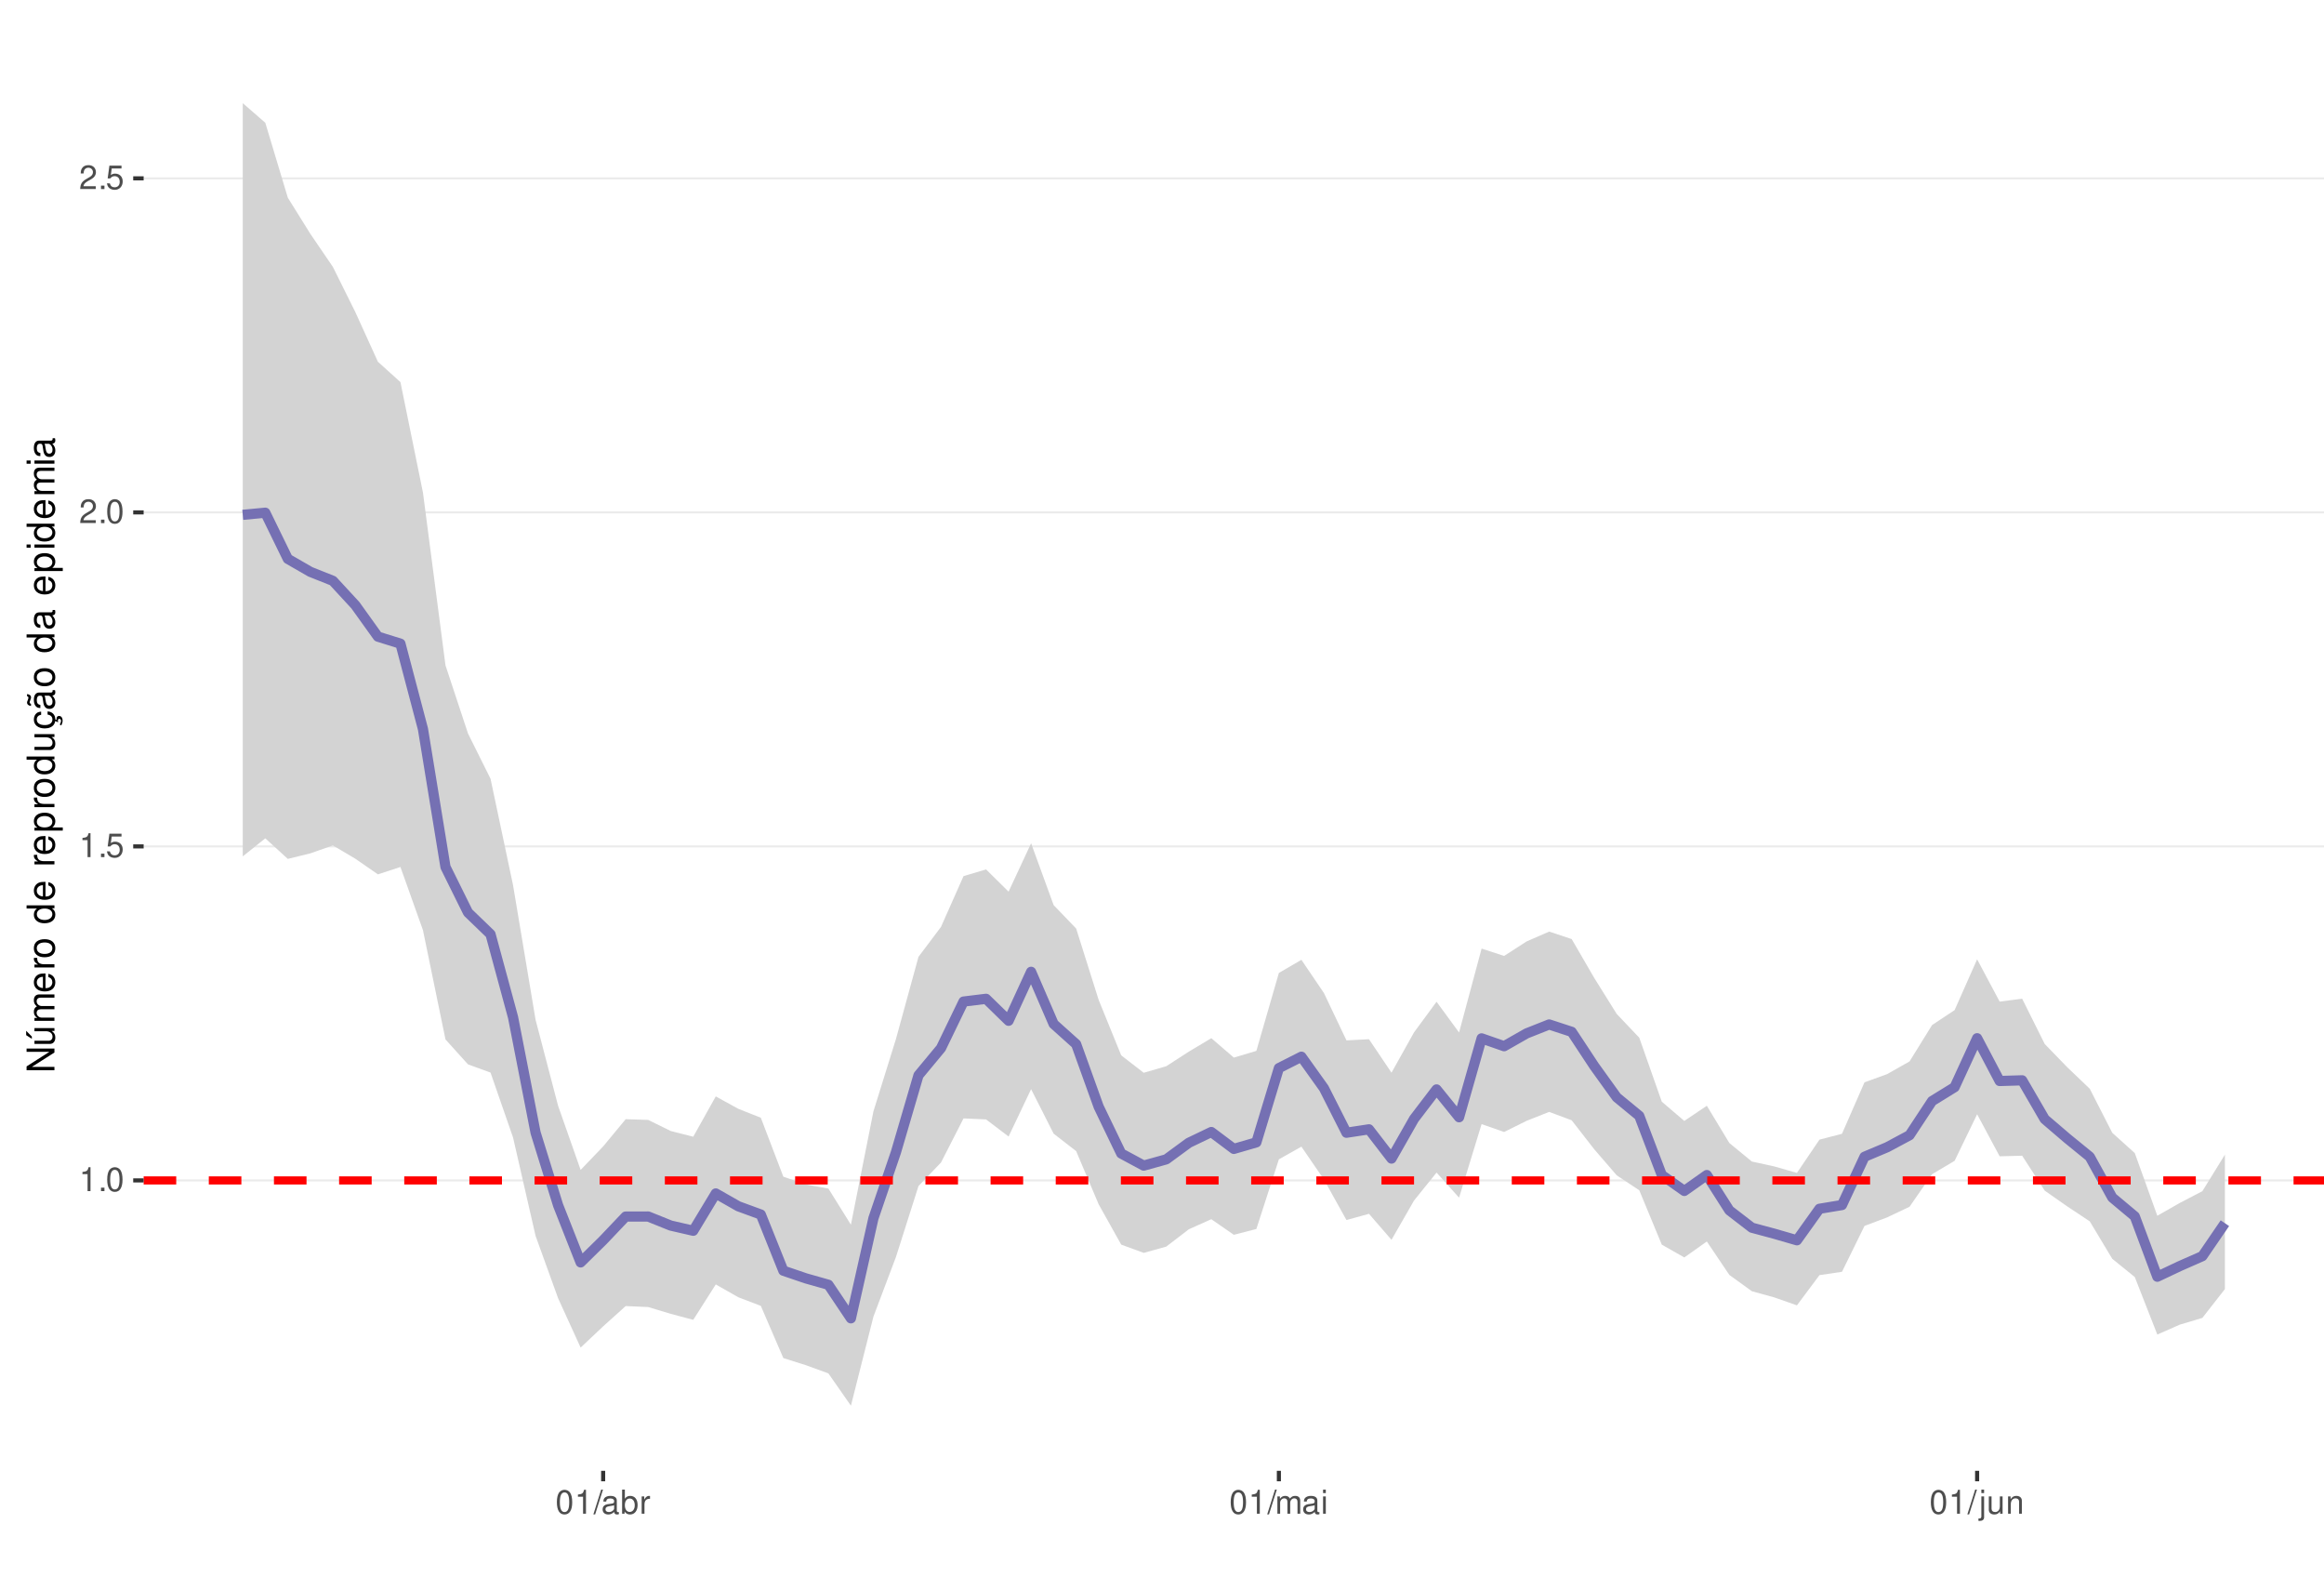
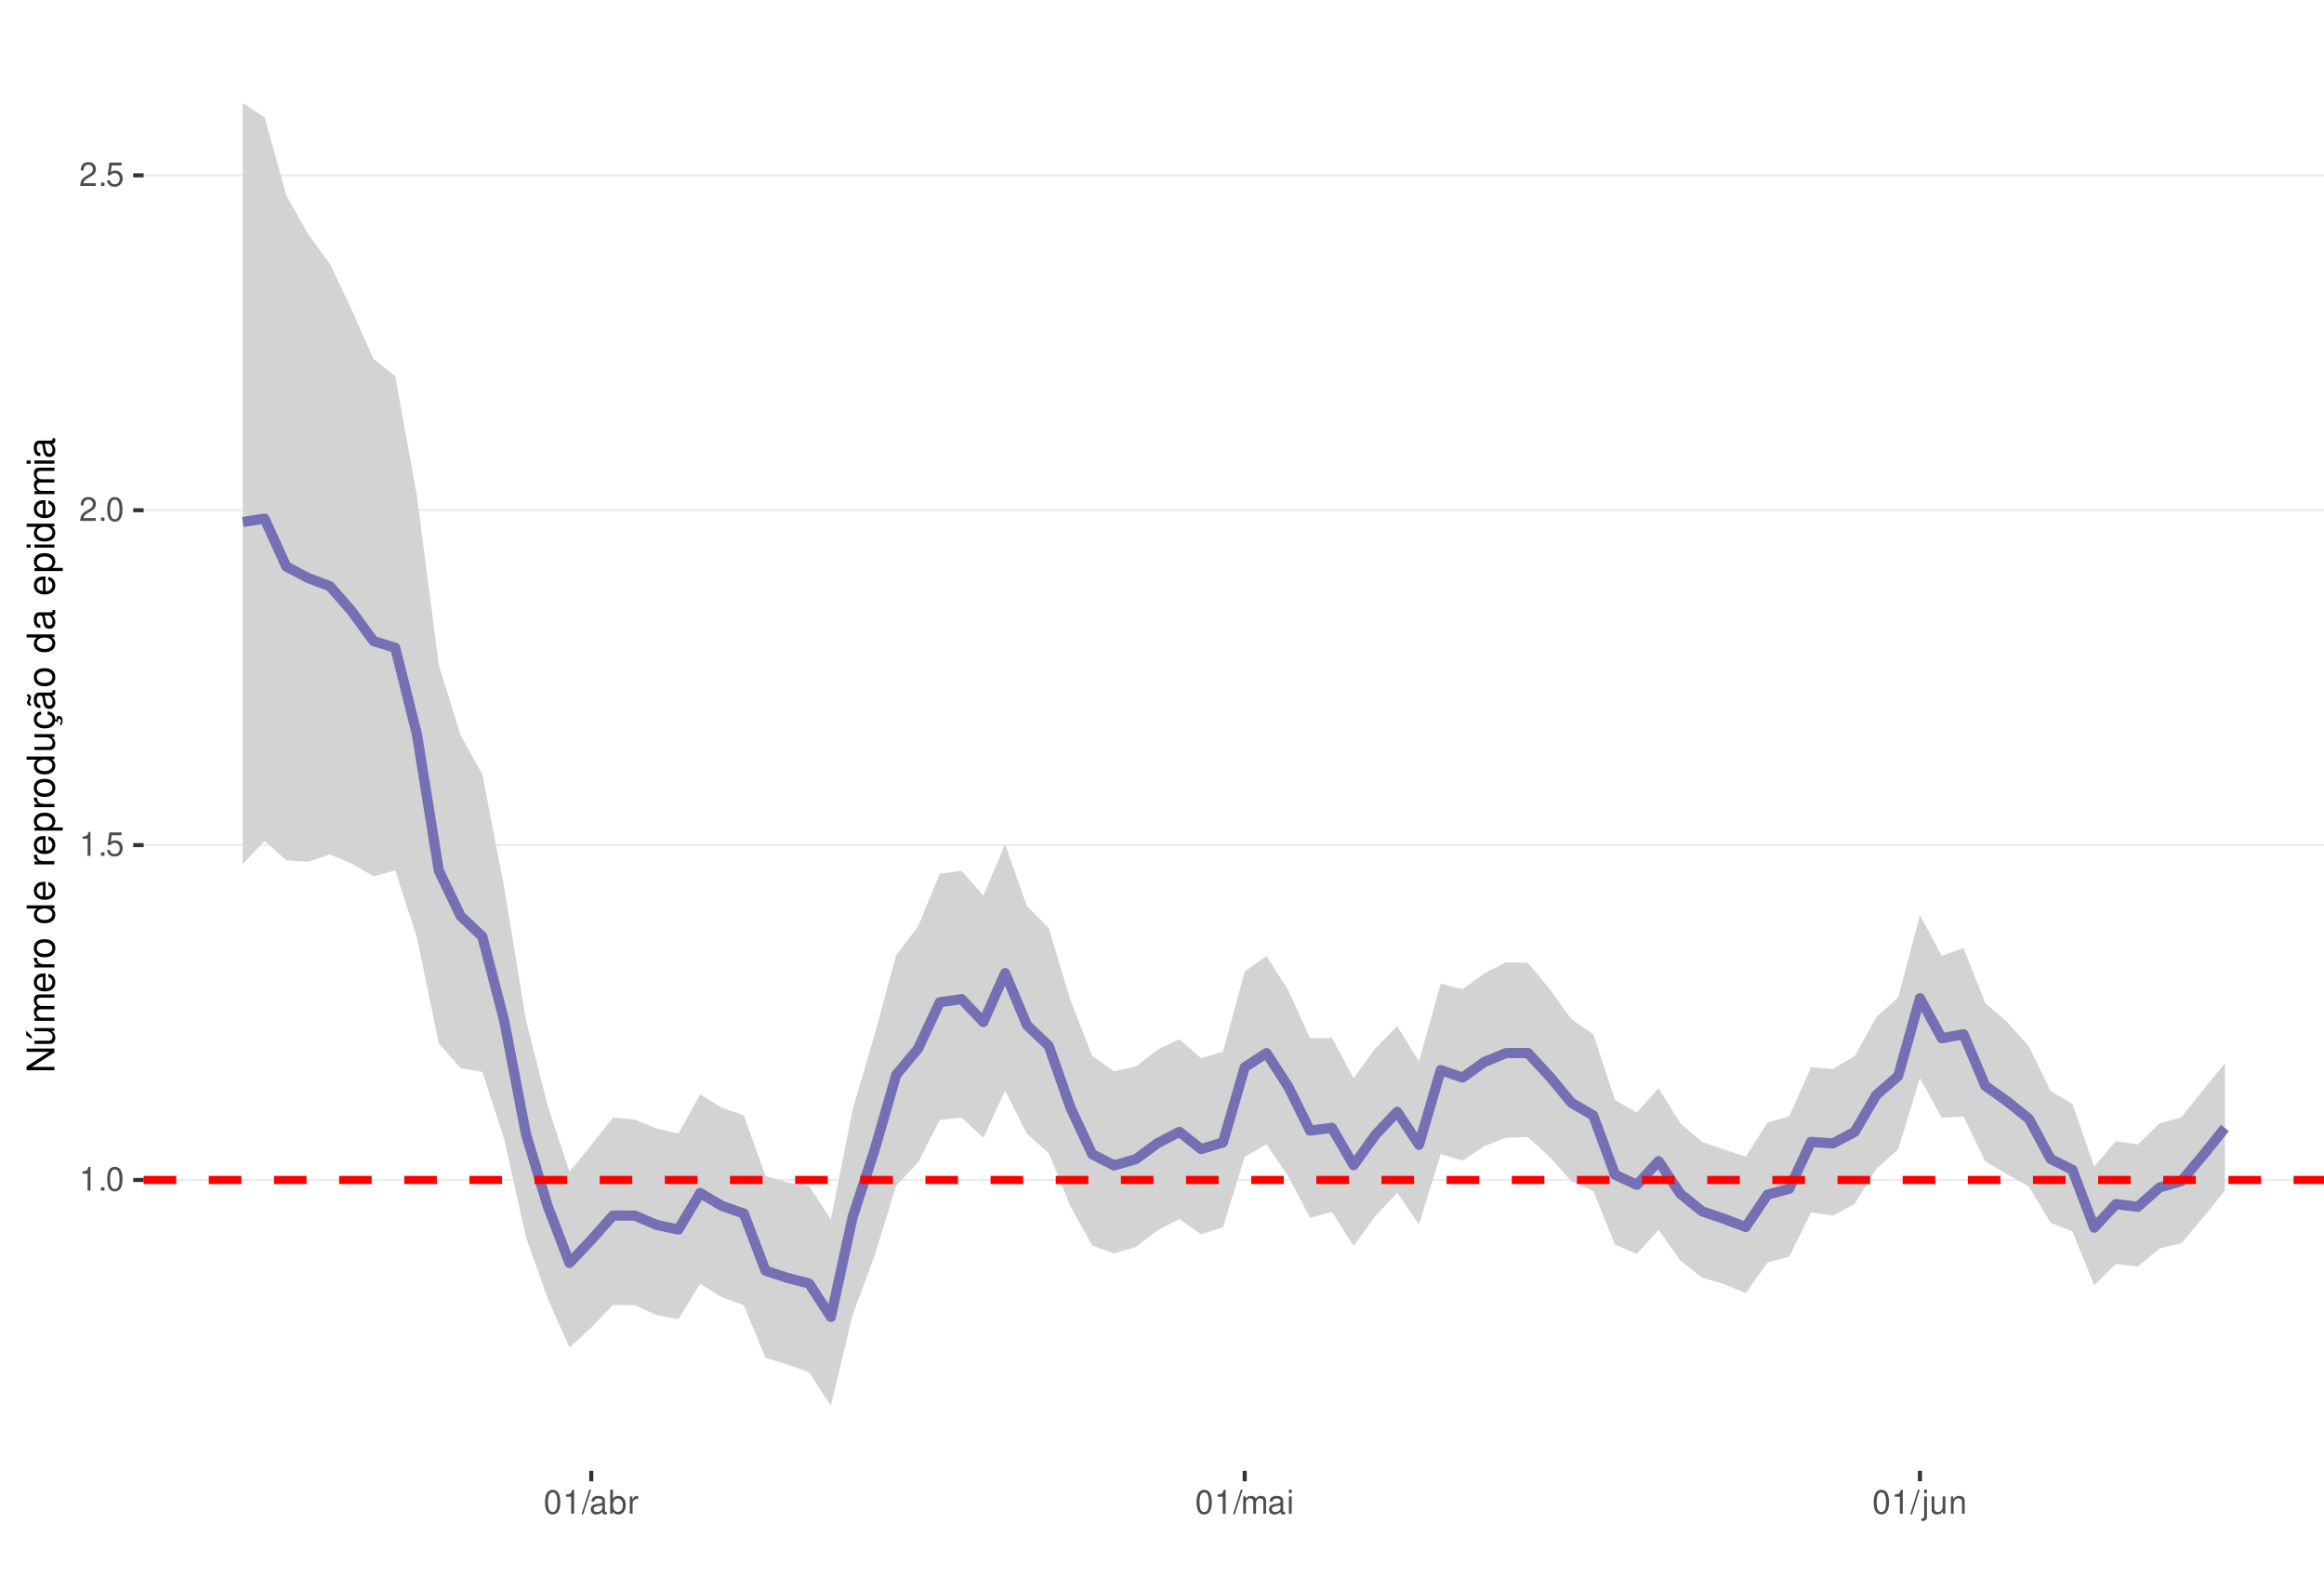
<svg xmlns="http://www.w3.org/2000/svg" xmlns:xlink="http://www.w3.org/1999/xlink" width="609pt" height="413pt" viewBox="0 0 609 413" version="1.1">
  <defs>
    <g>
      <symbol overflow="visible" id="glyph0-0">
        <path style="stroke:none;" d="" />
      </symbol>
      <symbol overflow="visible" id="glyph0-1">
        <path style="stroke:none;" d="M 2.234 -4.453 L 2.234 0 L 3 0 L 3 -6.266 L 2.5 -6.266 C 2.234 -5.297 2.062 -5.172 0.891 -5.016 L 0.891 -4.453 Z M 2.234 -4.453 " />
      </symbol>
      <symbol overflow="visible" id="glyph0-2">
        <path style="stroke:none;" d="M 1.656 -0.906 L 0.75 -0.906 L 0.75 0 L 1.656 0 Z M 1.656 -0.906 " />
      </symbol>
      <symbol overflow="visible" id="glyph0-3">
        <path style="stroke:none;" d="M 2.375 -6.266 C 1.812 -6.266 1.297 -6 0.969 -5.578 C 0.578 -5.016 0.375 -4.188 0.375 -3.031 C 0.375 -0.922 1.062 0.203 2.375 0.203 C 3.672 0.203 4.391 -0.922 4.391 -2.984 C 4.391 -4.188 4.203 -5 3.797 -5.578 C 3.469 -6 2.953 -6.266 2.375 -6.266 Z M 2.375 -5.578 C 3.203 -5.578 3.609 -4.75 3.609 -3.047 C 3.609 -1.266 3.219 -0.438 2.359 -0.438 C 1.562 -0.438 1.156 -1.297 1.156 -3.016 C 1.156 -4.75 1.562 -5.578 2.375 -5.578 Z M 2.375 -5.578 " />
      </symbol>
      <symbol overflow="visible" id="glyph0-4">
        <path style="stroke:none;" d="M 4.125 -6.141 L 0.953 -6.141 L 0.5 -2.797 L 1.188 -2.797 C 1.547 -3.219 1.844 -3.375 2.328 -3.375 C 3.156 -3.375 3.656 -2.797 3.656 -1.891 C 3.656 -1.016 3.156 -0.469 2.312 -0.469 C 1.656 -0.469 1.25 -0.812 1.062 -1.5 L 0.297 -1.5 C 0.406 -1 0.5 -0.766 0.672 -0.531 C 1.016 -0.062 1.641 0.203 2.344 0.203 C 3.578 0.203 4.438 -0.703 4.438 -2 C 4.438 -3.219 3.641 -4.047 2.453 -4.047 C 2.031 -4.047 1.672 -3.938 1.328 -3.672 L 1.562 -5.391 L 4.125 -5.391 Z M 4.125 -6.141 " />
      </symbol>
      <symbol overflow="visible" id="glyph0-5">
        <path style="stroke:none;" d="M 4.375 -0.75 L 1.156 -0.75 C 1.234 -1.266 1.5 -1.594 2.266 -2.062 L 3.125 -2.547 C 3.984 -3.016 4.422 -3.656 4.422 -4.438 C 4.422 -4.953 4.219 -5.438 3.859 -5.781 C 3.484 -6.109 3.031 -6.266 2.453 -6.266 C 1.672 -6.266 1.094 -5.984 0.766 -5.438 C 0.547 -5.109 0.453 -4.719 0.438 -4.094 L 1.188 -4.094 C 1.219 -4.516 1.266 -4.766 1.375 -4.984 C 1.578 -5.359 1.969 -5.594 2.438 -5.594 C 3.125 -5.594 3.641 -5.094 3.641 -4.422 C 3.641 -3.906 3.359 -3.484 2.812 -3.172 L 2.016 -2.703 C 0.734 -1.969 0.359 -1.375 0.297 -0.016 L 4.375 -0.016 Z M 4.375 -0.75 " />
      </symbol>
      <symbol overflow="visible" id="glyph0-6">
        <path style="stroke:none;" d="M 1.984 -6.312 L -0.062 0.172 L 0.406 0.172 L 2.453 -6.312 Z M 1.984 -6.312 " />
      </symbol>
      <symbol overflow="visible" id="glyph0-7">
        <path style="stroke:none;" d="M 4.625 -0.422 C 4.547 -0.406 4.516 -0.406 4.469 -0.406 C 4.219 -0.406 4.078 -0.531 4.078 -0.766 L 4.078 -3.422 C 4.078 -4.234 3.5 -4.672 2.375 -4.672 C 1.719 -4.672 1.188 -4.469 0.875 -4.141 C 0.672 -3.906 0.578 -3.641 0.562 -3.188 L 1.297 -3.188 C 1.344 -3.75 1.672 -4 2.359 -4 C 3.016 -4 3.375 -3.75 3.375 -3.328 L 3.375 -3.141 C 3.359 -2.828 3.203 -2.703 2.609 -2.625 C 1.594 -2.5 1.438 -2.469 1.156 -2.359 C 0.625 -2.125 0.359 -1.734 0.359 -1.141 C 0.359 -0.312 0.938 0.203 1.859 0.203 C 2.422 0.203 2.875 0 3.391 -0.469 C 3.438 0 3.672 0.203 4.141 0.203 C 4.297 0.203 4.391 0.188 4.625 0.125 Z M 3.375 -1.422 C 3.375 -1.188 3.297 -1.031 3.078 -0.844 C 2.781 -0.578 2.438 -0.438 2.016 -0.438 C 1.453 -0.438 1.109 -0.703 1.109 -1.156 C 1.109 -1.641 1.422 -1.875 2.203 -1.984 C 2.984 -2.094 3.125 -2.125 3.375 -2.234 Z M 3.375 -1.422 " />
      </symbol>
      <symbol overflow="visible" id="glyph0-8">
        <path style="stroke:none;" d="M 0.469 -6.312 L 0.469 0 L 1.109 0 L 1.109 -0.578 C 1.469 -0.047 1.922 0.203 2.547 0.203 C 3.75 0.203 4.531 -0.781 4.531 -2.281 C 4.531 -3.75 3.797 -4.672 2.594 -4.672 C 1.969 -4.672 1.531 -4.438 1.188 -3.922 L 1.188 -6.312 Z M 2.453 -3.984 C 3.25 -3.984 3.781 -3.297 3.781 -2.203 C 3.781 -1.172 3.234 -0.469 2.453 -0.469 C 1.672 -0.469 1.188 -1.172 1.188 -2.234 C 1.188 -3.297 1.672 -3.984 2.453 -3.984 Z M 2.453 -3.984 " />
      </symbol>
      <symbol overflow="visible" id="glyph0-9">
        <path style="stroke:none;" d="M 0.594 -4.531 L 0.594 0 L 1.328 0 L 1.328 -2.359 C 1.328 -3.438 1.781 -3.938 2.781 -3.906 L 2.781 -4.641 C 2.656 -4.656 2.594 -4.672 2.5 -4.672 C 2.031 -4.672 1.672 -4.391 1.266 -3.719 L 1.266 -4.531 Z M 0.594 -4.531 " />
      </symbol>
      <symbol overflow="visible" id="glyph0-10">
        <path style="stroke:none;" d="M 0.609 -4.531 L 0.609 0 L 1.328 0 L 1.328 -2.844 C 1.328 -3.5 1.812 -4.031 2.391 -4.031 C 2.938 -4.031 3.234 -3.703 3.234 -3.125 L 3.234 0 L 3.969 0 L 3.969 -2.844 C 3.969 -3.5 4.438 -4.031 5.031 -4.031 C 5.562 -4.031 5.875 -3.703 5.875 -3.125 L 5.875 0 L 6.594 0 L 6.594 -3.406 C 6.594 -4.219 6.125 -4.672 5.281 -4.672 C 4.672 -4.672 4.312 -4.484 3.891 -3.969 C 3.625 -4.453 3.25 -4.672 2.672 -4.672 C 2.062 -4.672 1.656 -4.438 1.266 -3.891 L 1.266 -4.531 Z M 0.609 -4.531 " />
      </symbol>
      <symbol overflow="visible" id="glyph0-11">
        <path style="stroke:none;" d="M 1.297 -4.531 L 0.578 -4.531 L 0.578 0 L 1.297 0 Z M 1.297 -6.312 L 0.578 -6.312 L 0.578 -5.406 L 1.297 -5.406 Z M 1.297 -6.312 " />
      </symbol>
      <symbol overflow="visible" id="glyph0-12">
        <path style="stroke:none;" d="M 0.609 -4.531 L 0.609 0.656 C 0.609 1.109 0.469 1.25 0.016 1.25 C -0.031 1.25 -0.062 1.25 -0.156 1.25 L -0.156 1.859 C -0.062 1.875 -0.031 1.891 0.094 1.891 C 0.906 1.891 1.328 1.562 1.328 0.938 L 1.328 -4.531 Z M 1.328 -6.312 L 0.609 -6.312 L 0.609 -5.406 L 1.328 -5.406 Z M 1.328 -6.312 " />
      </symbol>
      <symbol overflow="visible" id="glyph0-13">
        <path style="stroke:none;" d="M 4.172 0 L 4.172 -4.531 L 3.453 -4.531 L 3.453 -1.969 C 3.453 -1.031 2.969 -0.438 2.219 -0.438 C 1.641 -0.438 1.281 -0.781 1.281 -1.328 L 1.281 -4.531 L 0.562 -4.531 L 0.562 -1.031 C 0.562 -0.281 1.125 0.203 2.016 0.203 C 2.672 0.203 3.094 -0.031 3.516 -0.625 L 3.516 0 Z M 4.172 0 " />
      </symbol>
      <symbol overflow="visible" id="glyph0-14">
        <path style="stroke:none;" d="M 0.609 -4.531 L 0.609 0 L 1.328 0 L 1.328 -2.5 C 1.328 -3.422 1.812 -4.031 2.562 -4.031 C 3.141 -4.031 3.5 -3.688 3.5 -3.141 L 3.5 0 L 4.219 0 L 4.219 -3.422 C 4.219 -4.188 3.656 -4.672 2.781 -4.672 C 2.109 -4.672 1.672 -4.406 1.266 -3.781 L 1.266 -4.531 Z M 0.609 -4.531 " />
      </symbol>
      <symbol overflow="visible" id="glyph1-0">
        <path style="stroke:none;" d="" />
      </symbol>
      <symbol overflow="visible" id="glyph1-1">
        <path style="stroke:none;" d="M -7.297 -6.453 L -7.297 -5.578 L -1.328 -5.578 L -7.297 -1.766 L -7.297 -0.766 L 0 -0.766 L 0 -1.641 L -5.906 -1.641 L 0 -5.406 L 0 -6.453 Z M -7.297 -6.453 " />
      </symbol>
      <symbol overflow="visible" id="glyph1-2">
        <path style="stroke:none;" d="M 0 -4.812 L -5.234 -4.812 L -5.234 -3.984 L -2.266 -3.984 C -1.203 -3.984 -0.5 -3.438 -0.5 -2.562 C -0.5 -1.906 -0.906 -1.484 -1.531 -1.484 L -5.234 -1.484 L -5.234 -0.656 L -1.203 -0.656 C -0.328 -0.656 0.234 -1.297 0.234 -2.312 C 0.234 -3.094 -0.047 -3.578 -0.734 -4.062 L 0 -4.062 Z M -7.406 -2.953 L -5.922 -2 L -5.922 -2.594 L -7.406 -4.094 Z M -7.406 -2.953 " />
      </symbol>
      <symbol overflow="visible" id="glyph1-3">
        <path style="stroke:none;" d="M -5.234 -0.703 L 0 -0.703 L 0 -1.547 L -3.297 -1.547 C -4.047 -1.547 -4.656 -2.094 -4.656 -2.766 C -4.656 -3.391 -4.281 -3.734 -3.609 -3.734 L 0 -3.734 L 0 -4.578 L -3.297 -4.578 C -4.047 -4.578 -4.656 -5.125 -4.656 -5.812 C -4.656 -6.422 -4.266 -6.781 -3.609 -6.781 L 0 -6.781 L 0 -7.625 L -3.938 -7.625 C -4.875 -7.625 -5.391 -7.078 -5.391 -6.094 C -5.391 -5.406 -5.188 -4.984 -4.594 -4.484 C -5.156 -4.188 -5.391 -3.766 -5.391 -3.078 C -5.391 -2.375 -5.125 -1.906 -4.5 -1.469 L -5.234 -1.469 Z M -5.234 -0.703 " />
      </symbol>
      <symbol overflow="visible" id="glyph1-4">
        <path style="stroke:none;" d="M -2.344 -5.125 C -3.141 -5.125 -3.625 -5.062 -4.016 -4.922 C -4.875 -4.578 -5.391 -3.781 -5.391 -2.797 C -5.391 -1.344 -4.281 -0.406 -2.547 -0.406 C -0.812 -0.406 0.234 -1.297 0.234 -2.781 C 0.234 -3.984 -0.453 -4.812 -1.594 -5.016 L -1.594 -4.188 C -0.906 -3.953 -0.547 -3.484 -0.547 -2.812 C -0.547 -2.281 -0.781 -1.828 -1.219 -1.547 C -1.516 -1.344 -1.812 -1.281 -2.344 -1.266 Z M -3.016 -1.297 C -3.984 -1.359 -4.625 -1.953 -4.625 -2.797 C -4.625 -3.641 -3.953 -4.234 -3.016 -4.234 Z M -3.016 -1.297 " />
      </symbol>
      <symbol overflow="visible" id="glyph1-5">
        <path style="stroke:none;" d="M -5.234 -0.688 L 0 -0.688 L 0 -1.531 L -2.719 -1.531 C -3.984 -1.547 -4.547 -2.062 -4.516 -3.203 L -5.359 -3.203 C -5.375 -3.062 -5.391 -2.984 -5.391 -2.891 C -5.391 -2.344 -5.062 -1.938 -4.297 -1.453 L -5.234 -1.453 Z M -5.234 -0.688 " />
      </symbol>
      <symbol overflow="visible" id="glyph1-6">
        <path style="stroke:none;" d="M -5.391 -2.719 C -5.391 -1.234 -4.344 -0.359 -2.578 -0.359 C -0.812 -0.359 0.234 -1.234 0.234 -2.734 C 0.234 -4.203 -0.812 -5.094 -2.547 -5.094 C -4.359 -5.094 -5.391 -4.234 -5.391 -2.719 Z M -4.625 -2.734 C -4.625 -3.672 -3.844 -4.234 -2.547 -4.234 C -1.312 -4.234 -0.547 -3.656 -0.547 -2.734 C -0.547 -1.797 -1.312 -1.234 -2.578 -1.234 C -3.844 -1.234 -4.625 -1.797 -4.625 -2.734 Z M -4.625 -2.734 " />
      </symbol>
      <symbol overflow="visible" id="glyph1-7">
        <path style="stroke:none;" d="" />
      </symbol>
      <symbol overflow="visible" id="glyph1-8">
        <path style="stroke:none;" d="M -7.297 -4.953 L -7.297 -4.125 L -4.578 -4.125 C -5.109 -3.766 -5.391 -3.203 -5.391 -2.516 C -5.391 -1.156 -4.297 -0.266 -2.625 -0.266 C -0.859 -0.266 0.234 -1.125 0.234 -2.547 C 0.234 -3.266 -0.047 -3.766 -0.688 -4.203 L 0 -4.203 L 0 -4.953 Z M -4.609 -2.656 C -4.609 -3.547 -3.812 -4.125 -2.562 -4.125 C -1.344 -4.125 -0.547 -3.547 -0.547 -2.656 C -0.547 -1.734 -1.359 -1.125 -2.578 -1.125 C -3.797 -1.125 -4.609 -1.734 -4.609 -2.656 Z M -4.609 -2.656 " />
      </symbol>
      <symbol overflow="visible" id="glyph1-9">
        <path style="stroke:none;" d="M 2.188 -0.547 L 2.188 -1.375 L -0.547 -1.375 C -0.016 -1.812 0.234 -2.312 0.234 -2.984 C 0.234 -4.344 -0.859 -5.234 -2.531 -5.234 C -4.297 -5.234 -5.391 -4.375 -5.391 -2.984 C -5.391 -2.266 -5.062 -1.703 -4.453 -1.312 L -5.234 -1.312 L -5.234 -0.547 Z M -4.609 -2.844 C -4.609 -3.766 -3.797 -4.359 -2.547 -4.359 C -1.359 -4.359 -0.547 -3.75 -0.547 -2.844 C -0.547 -1.953 -1.344 -1.375 -2.578 -1.375 C -3.812 -1.375 -4.609 -1.953 -4.609 -2.844 Z M -4.609 -2.844 " />
      </symbol>
      <symbol overflow="visible" id="glyph1-10">
        <path style="stroke:none;" d="M 0 -4.812 L -5.234 -4.812 L -5.234 -3.984 L -2.266 -3.984 C -1.203 -3.984 -0.5 -3.438 -0.5 -2.562 C -0.5 -1.906 -0.906 -1.484 -1.531 -1.484 L -5.234 -1.484 L -5.234 -0.656 L -1.203 -0.656 C -0.328 -0.656 0.234 -1.297 0.234 -2.312 C 0.234 -3.094 -0.047 -3.578 -0.734 -4.062 L 0 -4.062 Z M 0 -4.812 " />
      </symbol>
      <symbol overflow="visible" id="glyph1-11">
        <path style="stroke:none;" d="M 0.234 -2.641 C 0.234 -3.875 -0.547 -4.703 -1.797 -4.766 L -1.797 -3.938 C -0.953 -3.797 -0.531 -3.359 -0.531 -2.656 C -0.531 -1.734 -1.281 -1.188 -2.516 -1.188 C -3.844 -1.188 -4.625 -1.719 -4.625 -2.625 C -4.625 -3.328 -4.203 -3.766 -3.484 -3.875 L -3.484 -4.703 C -3.984 -4.672 -4.312 -4.562 -4.609 -4.359 C -5.094 -4 -5.391 -3.375 -5.391 -2.641 C -5.391 -1.219 -4.266 -0.312 -2.531 -0.312 C -1.469 -0.312 -0.625 -0.672 -0.156 -1.312 C 0.047 -1.594 0.125 -1.812 0.203 -2.25 L 0.922 -1.938 L 0.984 -2.062 C 0.938 -2.188 0.906 -2.25 0.906 -2.375 C 0.906 -2.656 1.047 -2.828 1.281 -2.828 C 1.547 -2.828 1.734 -2.594 1.734 -2.297 C 1.734 -2.031 1.672 -1.844 1.438 -1.406 L 1.406 -1.312 L 1.812 -1.094 C 2.078 -1.75 2.141 -1.953 2.141 -2.344 C 2.141 -3.109 1.781 -3.578 1.203 -3.578 C 0.781 -3.578 0.547 -3.297 0.547 -2.797 C 0.547 -2.703 0.547 -2.641 0.562 -2.516 Z M 0.234 -2.641 " />
      </symbol>
      <symbol overflow="visible" id="glyph1-12">
        <path style="stroke:none;" d="M -0.484 -5.344 C -0.469 -5.266 -0.469 -5.219 -0.469 -5.172 C -0.469 -4.875 -0.625 -4.719 -0.875 -4.719 L -3.953 -4.719 C -4.891 -4.719 -5.391 -4.047 -5.391 -2.75 C -5.391 -1.984 -5.172 -1.375 -4.781 -1.016 C -4.516 -0.766 -4.203 -0.672 -3.688 -0.656 L -3.688 -1.484 C -4.328 -1.562 -4.625 -1.938 -4.625 -2.719 C -4.625 -3.484 -4.344 -3.891 -3.844 -3.891 L -3.625 -3.891 C -3.266 -3.875 -3.125 -3.703 -3.047 -3.016 C -2.891 -1.844 -2.844 -1.656 -2.719 -1.344 C -2.453 -0.734 -2 -0.422 -1.312 -0.422 C -0.375 -0.422 0.234 -1.078 0.234 -2.141 C 0.234 -2.797 0 -3.328 -0.547 -3.922 C 0 -3.984 0.234 -4.234 0.234 -4.781 C 0.234 -4.953 0.203 -5.062 0.141 -5.344 Z M -1.656 -3.891 C -1.375 -3.891 -1.203 -3.812 -0.969 -3.562 C -0.656 -3.219 -0.5 -2.812 -0.5 -2.312 C -0.5 -1.672 -0.812 -1.297 -1.344 -1.297 C -1.891 -1.297 -2.172 -1.656 -2.297 -2.547 C -2.422 -3.438 -2.453 -3.609 -2.594 -3.891 Z M -7.172 -3.75 C -6.922 -3.672 -6.812 -3.547 -6.812 -3.375 C -6.812 -3.25 -6.875 -2.984 -6.984 -2.734 C -7.156 -2.312 -7.172 -2.25 -7.172 -2.047 C -7.172 -1.594 -6.797 -1.297 -6.141 -1.188 L -6.141 -1.766 C -6.375 -1.812 -6.5 -1.938 -6.5 -2.094 C -6.5 -2.203 -6.469 -2.344 -6.375 -2.578 C -6.156 -3.156 -6.125 -3.234 -6.125 -3.438 C -6.125 -3.922 -6.484 -4.219 -7.172 -4.312 Z M -7.172 -3.75 " />
      </symbol>
      <symbol overflow="visible" id="glyph1-13">
        <path style="stroke:none;" d="M -0.484 -5.344 C -0.469 -5.266 -0.469 -5.219 -0.469 -5.172 C -0.469 -4.875 -0.625 -4.719 -0.875 -4.719 L -3.953 -4.719 C -4.891 -4.719 -5.391 -4.047 -5.391 -2.75 C -5.391 -1.984 -5.172 -1.375 -4.781 -1.016 C -4.516 -0.766 -4.203 -0.672 -3.688 -0.656 L -3.688 -1.484 C -4.328 -1.562 -4.625 -1.938 -4.625 -2.719 C -4.625 -3.484 -4.344 -3.891 -3.844 -3.891 L -3.625 -3.891 C -3.266 -3.875 -3.125 -3.703 -3.047 -3.016 C -2.891 -1.844 -2.844 -1.656 -2.719 -1.344 C -2.453 -0.734 -2 -0.422 -1.312 -0.422 C -0.375 -0.422 0.234 -1.078 0.234 -2.141 C 0.234 -2.797 0 -3.328 -0.547 -3.922 C 0 -3.984 0.234 -4.234 0.234 -4.781 C 0.234 -4.953 0.203 -5.062 0.141 -5.344 Z M -1.656 -3.891 C -1.375 -3.891 -1.203 -3.812 -0.969 -3.562 C -0.656 -3.219 -0.5 -2.812 -0.5 -2.312 C -0.5 -1.672 -0.812 -1.297 -1.344 -1.297 C -1.891 -1.297 -2.172 -1.656 -2.297 -2.547 C -2.422 -3.438 -2.453 -3.609 -2.594 -3.891 Z M -1.656 -3.891 " />
      </symbol>
      <symbol overflow="visible" id="glyph1-14">
        <path style="stroke:none;" d="M -5.234 -1.5 L -5.234 -0.672 L 0 -0.672 L 0 -1.5 Z M -7.297 -1.5 L -7.297 -0.656 L -6.234 -0.656 L -6.234 -1.5 Z M -7.297 -1.5 " />
      </symbol>
    </g>
    <clipPath id="clip1">
      <path d="M 37.645 9.961 L 609 9.961 L 609 385.328 L 37.645 385.328 Z M 37.645 9.961 " />
    </clipPath>
    <clipPath id="clip2">
      <path d="M 37.645 308 L 609 308 L 609 310 L 37.645 310 Z M 37.645 308 " />
    </clipPath>
    <clipPath id="clip3">
-       <path d="M 37.645 221 L 609 221 L 609 223 L 37.645 223 Z M 37.645 221 " />
+       <path d="M 37.645 221 L 609 221 L 609 222 L 37.645 222 Z M 37.645 221 " />
    </clipPath>
    <clipPath id="clip4">
-       <path d="M 37.645 133 L 609 133 L 609 135 L 37.645 135 Z M 37.645 133 " />
+       <path d="M 37.645 133 L 609 133 L 609 134 L 37.645 134 Z M 37.645 133 " />
    </clipPath>
    <clipPath id="clip5">
-       <path d="M 37.645 46 L 609 46 L 609 47 L 37.645 47 Z M 37.645 46 " />
+       <path d="M 37.645 45 L 609 45 L 609 47 L 37.645 47 Z M 37.645 45 " />
    </clipPath>
    <clipPath id="clip6">
      <path d="M 37.645 308 L 609 308 L 609 311 L 37.645 311 Z M 37.645 308 " />
    </clipPath>
  </defs>
  <g id="surface162">
    <rect x="0" y="0" width="609" height="413" style="fill:rgb(100%,100%,100%);fill-opacity:1;stroke:none;" />
    <rect x="0" y="0" width="609" height="413" style="fill:rgb(100%,100%,100%);fill-opacity:1;stroke:none;" />
    <path style="fill:none;stroke-width:1.067;stroke-linecap:round;stroke-linejoin:round;stroke:rgb(100%,100%,100%);stroke-opacity:1;stroke-miterlimit:10;" d="M 0 413 L 609 413 L 609 0 L 0 0 Z M 0 413 " />
    <g clip-path="url(#clip1)" clip-rule="nonzero">
      <path style=" stroke:none;fill-rule:nonzero;fill:rgb(100%,100%,100%);fill-opacity:1;" d="M 37.645 385.328 L 609 385.328 L 609 9.961 L 37.645 9.961 Z M 37.645 385.328 " />
    </g>
    <g clip-path="url(#clip2)" clip-rule="nonzero">
-       <path style="fill:none;stroke-width:0.533;stroke-linecap:butt;stroke-linejoin:round;stroke:rgb(92.157%,92.157%,92.157%);stroke-opacity:1;stroke-miterlimit:10;" d="M 37.645 309.246 L 609 309.246 " />
+       <path style="fill:none;stroke-width:0.533;stroke-linecap:butt;stroke-linejoin:round;stroke:rgb(92.157%,92.157%,92.157%);stroke-opacity:1;stroke-miterlimit:10;" d="M 37.645 309.129 L 609 309.129 " />
    </g>
    <g clip-path="url(#clip3)" clip-rule="nonzero">
-       <path style="fill:none;stroke-width:0.533;stroke-linecap:butt;stroke-linejoin:round;stroke:rgb(92.157%,92.157%,92.157%);stroke-opacity:1;stroke-miterlimit:10;" d="M 37.645 221.742 L 609 221.742 " />
+       <path style="fill:none;stroke-width:0.533;stroke-linecap:butt;stroke-linejoin:round;stroke:rgb(92.157%,92.157%,92.157%);stroke-opacity:1;stroke-miterlimit:10;" d="M 37.645 221.398 L 609 221.398 " />
    </g>
    <g clip-path="url(#clip4)" clip-rule="nonzero">
-       <path style="fill:none;stroke-width:0.533;stroke-linecap:butt;stroke-linejoin:round;stroke:rgb(92.157%,92.157%,92.157%);stroke-opacity:1;stroke-miterlimit:10;" d="M 37.645 134.234 L 609 134.234 " />
+       <path style="fill:none;stroke-width:0.533;stroke-linecap:butt;stroke-linejoin:round;stroke:rgb(92.157%,92.157%,92.157%);stroke-opacity:1;stroke-miterlimit:10;" d="M 37.645 133.668 L 609 133.668 " />
    </g>
    <g clip-path="url(#clip5)" clip-rule="nonzero">
-       <path style="fill:none;stroke-width:0.533;stroke-linecap:butt;stroke-linejoin:round;stroke:rgb(92.157%,92.157%,92.157%);stroke-opacity:1;stroke-miterlimit:10;" d="M 37.645 46.727 L 609 46.727 " />
-     </g>
-     <path style=" stroke:none;fill-rule:nonzero;fill:rgb(82.745%,82.745%,82.745%);fill-opacity:1;" d="M 63.617 27.023 L 69.52 32.164 L 75.422 51.793 L 81.324 61.258 L 87.227 69.914 L 93.129 81.793 L 99.031 94.773 L 104.934 100.102 L 110.836 129.051 L 116.738 174.305 L 122.641 192.172 L 128.543 204.02 L 134.445 231.91 L 140.348 267.172 L 146.25 289.707 L 152.152 306.496 L 158.055 300.344 L 163.957 293.211 L 169.859 293.395 L 175.762 296.301 L 181.664 297.797 L 187.566 287.238 L 193.469 290.488 L 199.371 292.828 L 205.273 308.27 L 211.176 310.312 L 217.078 311.379 L 222.98 320.848 L 228.883 291.152 L 234.785 272.191 L 240.688 250.676 L 246.59 242.824 L 252.492 229.527 L 258.395 227.773 L 264.297 233.598 L 270.199 220.926 L 276.102 237.121 L 282.004 243.262 L 287.906 261.969 L 293.809 276.48 L 299.711 281.047 L 305.617 279.332 L 311.52 275.516 L 317.422 271.988 L 323.324 277.07 L 329.227 275.316 L 335.129 254.891 L 341.031 251.457 L 346.934 260.16 L 352.836 272.559 L 358.738 272.258 L 364.641 281.027 L 370.543 270.465 L 376.445 262.441 L 382.348 270.496 L 388.25 248.512 L 394.152 250.438 L 400.055 246.633 L 405.957 244.062 L 411.859 246.023 L 417.762 256.195 L 423.664 265.645 L 429.566 271.855 L 435.469 288.625 L 441.371 293.664 L 447.273 289.688 L 453.176 299.453 L 459.078 304.301 L 464.98 305.59 L 470.883 307.285 L 476.785 298.566 L 482.688 297.031 L 488.59 283.547 L 494.492 281.41 L 500.395 278.074 L 506.297 268.543 L 512.199 264.633 L 518.102 251.328 L 524.004 262.402 L 529.906 261.648 L 535.809 273.5 L 541.711 279.586 L 547.613 285.23 L 553.516 296.773 L 559.418 302.09 L 565.32 318.504 L 571.223 315.145 L 577.125 312.07 L 583.031 302.504 L 583.031 337.715 L 577.125 345.266 L 571.223 347.031 L 565.32 349.625 L 559.418 334.562 L 553.516 329.785 L 547.613 319.961 L 541.711 316.051 L 535.809 311.922 L 529.906 302.781 L 524.004 302.93 L 518.102 291.914 L 512.199 304.117 L 506.297 307.621 L 500.395 316.145 L 494.492 318.949 L 488.59 321.168 L 482.688 333.188 L 476.785 334.066 L 470.883 341.98 L 464.98 339.906 L 459.078 338.277 L 453.176 334.012 L 447.273 325.246 L 441.371 329.426 L 435.469 326.074 L 429.566 311.824 L 423.664 307.918 L 417.762 301.082 L 411.859 293.496 L 405.957 291.297 L 400.055 293.629 L 394.152 296.559 L 388.25 294.496 L 382.348 313.766 L 376.445 307.195 L 370.543 314.523 L 364.641 324.809 L 358.738 317.996 L 352.836 319.629 L 346.934 309.004 L 341.031 300.402 L 335.129 303.723 L 329.227 321.973 L 323.324 323.496 L 317.422 319.41 L 311.52 322.055 L 305.617 326.59 L 299.711 328.23 L 293.809 326.062 L 287.906 315.508 L 282.004 301.57 L 276.102 296.996 L 270.199 285.34 L 264.297 297.746 L 258.395 293.266 L 252.492 293.004 L 246.59 304.555 L 240.688 310.719 L 234.785 329.301 L 228.883 344.926 L 222.98 368.266 L 217.078 359.801 L 211.176 357.652 L 205.273 355.793 L 199.371 342.109 L 193.469 339.855 L 187.566 336.496 L 181.664 345.773 L 175.762 344.203 L 169.859 342.422 L 163.957 342.164 L 158.055 347.477 L 152.152 353.043 L 146.25 340.113 L 140.348 323.789 L 134.445 298.008 L 128.543 280.996 L 122.641 278.848 L 116.738 272.312 L 110.836 243.691 L 104.934 227.133 L 99.031 229.066 L 93.129 224.98 L 87.227 221.484 L 81.324 223.566 L 75.422 225.016 L 69.52 219.629 L 63.617 224.355 Z M 63.617 27.023 " />
-     <path style="fill:none;stroke-width:2.667;stroke-linecap:butt;stroke-linejoin:round;stroke:rgb(45.882%,43.922%,70.196%);stroke-opacity:1;stroke-miterlimit:10;" d="M 63.617 134.879 L 69.52 134.32 L 75.422 146.41 L 81.324 149.812 L 87.227 152.164 L 93.129 158.559 L 99.031 166.789 L 104.934 168.629 L 110.836 191 L 116.738 227.137 L 122.641 239.066 L 128.543 244.754 L 134.445 266.52 L 140.348 296.746 L 146.25 315.766 L 152.152 330.73 L 158.055 324.922 L 163.957 318.711 L 169.859 318.703 L 175.762 321.078 L 181.664 322.438 L 187.566 312.66 L 193.469 316.02 L 199.371 318.184 L 205.273 332.898 L 211.176 334.91 L 217.078 336.582 L 222.98 345.379 L 228.883 319.156 L 234.785 301.844 L 240.688 281.707 L 246.59 274.594 L 252.492 262.391 L 258.395 261.668 L 264.297 267.426 L 270.199 254.594 L 276.102 268.254 L 282.004 273.551 L 287.906 289.949 L 293.809 302.191 L 299.711 305.371 L 305.617 303.727 L 311.52 299.398 L 317.422 296.566 L 323.324 300.992 L 329.227 299.277 L 335.129 279.828 L 341.031 276.836 L 346.934 285.094 L 352.836 296.758 L 358.738 295.859 L 364.641 303.523 L 370.543 293.137 L 376.445 285.406 L 382.348 292.703 L 388.25 272.031 L 394.152 274.09 L 400.055 270.73 L 405.957 268.391 L 411.859 270.324 L 417.762 279.277 L 423.664 287.48 L 429.566 292.336 L 435.469 307.836 L 441.371 312.004 L 447.273 307.84 L 453.176 317.09 L 459.078 321.637 L 464.98 323.223 L 470.883 324.934 L 476.785 316.676 L 482.688 315.699 L 488.59 303.051 L 494.492 300.566 L 500.395 297.41 L 506.297 288.461 L 512.199 284.82 L 518.102 271.996 L 524.004 283.203 L 529.906 283.023 L 535.809 293.188 L 541.711 298.238 L 547.613 303.043 L 553.516 313.727 L 559.418 318.668 L 565.32 334.477 L 571.223 331.688 L 577.125 329.09 L 583.031 320.453 " />
+       <path style="fill:none;stroke-width:0.533;stroke-linecap:butt;stroke-linejoin:round;stroke:rgb(92.157%,92.157%,92.157%);stroke-opacity:1;stroke-miterlimit:10;" d="M 37.645 45.934 L 609 45.934 " />
+     </g>
+     <path style=" stroke:none;fill-rule:nonzero;fill:rgb(82.745%,82.745%,82.745%);fill-opacity:1;" d="M 63.617 27.023 L 69.324 30.699 L 75.031 51.184 L 80.738 61.336 L 86.445 69.113 L 92.156 81.148 L 97.863 94.031 L 103.57 98.512 L 109.277 130.074 L 114.988 174.164 L 120.695 192.602 L 126.402 202.895 L 132.109 232.406 L 137.816 267.18 L 143.527 289.715 L 149.234 306.949 L 154.941 299.969 L 160.648 292.777 L 166.355 293.301 L 172.066 295.652 L 177.773 297 L 183.48 286.688 L 189.188 290.203 L 194.895 292.176 L 200.605 308.074 L 206.312 309.773 L 212.02 310.695 L 217.727 319.52 L 223.434 290.645 L 229.145 271.191 L 234.852 250.223 L 240.559 242.73 L 246.266 228.898 L 251.973 228.145 L 257.684 234.609 L 263.391 221.16 L 269.098 237.371 L 274.805 243.113 L 280.516 262.02 L 286.223 276.641 L 291.93 280.652 L 297.637 279.41 L 303.344 274.992 L 309.055 272.273 L 314.762 277.234 L 320.469 275.523 L 326.176 254.527 L 331.883 250.477 L 337.594 259.453 L 343.301 272.02 L 349.008 271.887 L 354.715 282.445 L 360.422 274.637 L 366.133 268.832 L 371.84 278.09 L 377.547 257.656 L 383.254 259.184 L 388.961 254.984 L 394.672 252.113 L 400.379 252.227 L 406.086 259.129 L 411.793 267.023 L 417.5 270.953 L 423.211 288.176 L 428.918 291.453 L 434.625 285.117 L 440.332 294.289 L 446.043 299.188 L 451.75 301.117 L 457.457 303.043 L 463.164 294.086 L 468.871 292.441 L 474.582 279.602 L 480.289 280.059 L 485.996 276.688 L 491.703 266.453 L 497.41 261.297 L 503.121 239.719 L 508.828 250.41 L 514.535 248.363 L 520.242 262.781 L 525.949 267.746 L 531.66 274.09 L 537.367 285.84 L 543.074 289.23 L 548.781 305.562 L 554.488 298.945 L 560.199 299.844 L 565.906 294.289 L 571.613 292.691 L 577.32 285.562 L 583.031 278.539 L 583.031 311.922 L 577.32 318.969 L 571.613 325.715 L 565.906 327.086 L 560.199 331.848 L 554.488 331.109 L 548.781 336.762 L 543.074 322.605 L 537.367 320.363 L 531.66 310.863 L 525.949 307.656 L 520.242 304.309 L 514.535 292.527 L 508.828 292.84 L 503.121 282.453 L 497.41 301.105 L 491.703 306.191 L 485.996 315.41 L 480.289 318.473 L 474.582 317.652 L 468.871 329.234 L 463.164 330.75 L 457.457 338.781 L 451.75 336.422 L 446.043 334.723 L 440.332 330.246 L 434.625 322.168 L 428.918 328.539 L 423.211 326.086 L 417.5 311.992 L 411.793 309.473 L 406.086 303.105 L 400.379 297.898 L 394.672 298.047 L 388.961 300.262 L 383.254 304.09 L 377.547 302.328 L 371.84 320.785 L 366.133 312.492 L 360.422 318.57 L 354.715 326.414 L 349.008 317.5 L 343.301 319.07 L 337.594 308.195 L 331.883 299.824 L 326.176 303.09 L 320.469 321.516 L 314.762 323.395 L 309.055 319.355 L 303.344 322.324 L 297.637 326.688 L 291.93 328.379 L 286.223 326.309 L 280.516 316.043 L 274.805 302.094 L 269.098 297.043 L 263.391 285.727 L 257.684 298.102 L 251.973 292.805 L 246.266 293.406 L 240.559 304.586 L 234.852 310.625 L 229.145 329.086 L 223.434 344.516 L 217.727 368.266 L 212.02 359.543 L 206.312 357.496 L 200.605 355.734 L 194.895 341.945 L 189.188 339.883 L 183.48 336.32 L 177.773 345.578 L 172.066 344.543 L 166.355 341.941 L 160.648 341.859 L 154.941 347.793 L 149.234 353.023 L 143.527 340.223 L 137.816 324.129 L 132.109 298.375 L 126.402 280.836 L 120.695 279.871 L 114.988 273.348 L 109.277 245.719 L 103.57 228.016 L 97.863 229.559 L 92.156 226.258 L 86.445 223.844 L 80.738 225.777 L 75.031 225.398 L 69.324 220.32 L 63.617 226.383 Z M 63.617 27.023 " />
+     <path style="fill:none;stroke-width:2.667;stroke-linecap:butt;stroke-linejoin:round;stroke:rgb(45.882%,43.922%,70.196%);stroke-opacity:1;stroke-miterlimit:10;" d="M 63.617 136.754 L 69.324 135.879 L 75.031 148.438 L 80.738 151.422 L 86.445 153.59 L 92.156 160.105 L 97.863 167.945 L 103.57 169.703 L 109.277 192.508 L 114.988 228.07 L 120.695 239.961 L 126.402 245.391 L 132.109 267.359 L 137.816 297.074 L 143.527 315.996 L 149.234 330.867 L 154.941 324.832 L 160.648 318.445 L 166.355 318.473 L 172.066 320.906 L 177.773 322.121 L 183.48 312.539 L 189.188 315.941 L 194.895 317.914 L 200.605 332.906 L 206.312 334.77 L 212.02 336.25 L 217.727 345.02 L 223.434 318.855 L 229.145 301.402 L 234.852 281.59 L 240.559 274.762 L 246.266 262.57 L 251.973 261.75 L 257.684 267.75 L 263.391 254.949 L 269.098 268.547 L 274.805 273.98 L 280.516 290.195 L 286.223 302.387 L 291.93 305.316 L 297.637 303.695 L 303.344 299.488 L 309.055 296.539 L 314.762 301.039 L 320.469 299.297 L 326.176 279.621 L 331.883 275.891 L 337.594 284.703 L 343.301 296.219 L 349.008 295.461 L 354.715 305.266 L 360.422 297.312 L 366.133 291.273 L 371.84 299.906 L 377.547 280.344 L 383.254 282.305 L 388.961 278.234 L 394.672 275.891 L 400.379 275.863 L 406.086 282.023 L 411.793 288.918 L 417.5 292.23 L 423.211 307.754 L 428.918 310.406 L 434.625 304.195 L 440.332 312.754 L 446.043 317.352 L 451.75 319.293 L 457.457 321.457 L 463.164 312.988 L 468.871 311.418 L 474.582 299.16 L 480.289 299.559 L 485.996 296.551 L 491.703 286.859 L 497.41 281.902 L 503.121 261.516 L 508.828 271.992 L 514.535 270.965 L 520.242 284.457 L 525.949 288.527 L 531.66 293.09 L 537.367 303.621 L 543.074 306.465 L 548.781 321.617 L 554.488 315.457 L 560.199 316.164 L 565.906 311.102 L 571.613 309.438 L 577.32 302.641 L 583.031 295.508 " />
    <g clip-path="url(#clip6)" clip-rule="nonzero">
-       <path style="fill:none;stroke-width:2.134;stroke-linecap:butt;stroke-linejoin:round;stroke:rgb(100%,0%,0%);stroke-opacity:1;stroke-dasharray:8.536,8.536;stroke-miterlimit:10;" d="M 37.645 309.246 L 609 309.246 " />
-     </g>
-     <g style="fill:rgb(30.196%,30.196%,30.196%);fill-opacity:1;">
-       <use xlink:href="#glyph0-1" x="20.715" y="312.052" />
-       <use xlink:href="#glyph0-2" x="25.715" y="312.052" />
-       <use xlink:href="#glyph0-3" x="27.715" y="312.052" />
-     </g>
-     <g style="fill:rgb(30.196%,30.196%,30.196%);fill-opacity:1;">
-       <use xlink:href="#glyph0-1" x="20.715" y="224.548" />
-       <use xlink:href="#glyph0-2" x="25.715" y="224.548" />
-       <use xlink:href="#glyph0-4" x="27.715" y="224.548" />
-     </g>
-     <g style="fill:rgb(30.196%,30.196%,30.196%);fill-opacity:1;">
-       <use xlink:href="#glyph0-5" x="20.715" y="137.04" />
-       <use xlink:href="#glyph0-2" x="25.715" y="137.04" />
-       <use xlink:href="#glyph0-3" x="27.715" y="137.04" />
-     </g>
-     <g style="fill:rgb(30.196%,30.196%,30.196%);fill-opacity:1;">
-       <use xlink:href="#glyph0-5" x="20.715" y="49.532" />
-       <use xlink:href="#glyph0-2" x="25.715" y="49.532" />
-       <use xlink:href="#glyph0-4" x="27.715" y="49.532" />
-     </g>
-     <path style="fill:none;stroke-width:1.067;stroke-linecap:butt;stroke-linejoin:round;stroke:rgb(20%,20%,20%);stroke-opacity:1;stroke-miterlimit:10;" d="M 34.906 309.246 L 37.645 309.246 " />
-     <path style="fill:none;stroke-width:1.067;stroke-linecap:butt;stroke-linejoin:round;stroke:rgb(20%,20%,20%);stroke-opacity:1;stroke-miterlimit:10;" d="M 34.906 221.742 L 37.645 221.742 " />
-     <path style="fill:none;stroke-width:1.067;stroke-linecap:butt;stroke-linejoin:round;stroke:rgb(20%,20%,20%);stroke-opacity:1;stroke-miterlimit:10;" d="M 34.906 134.234 L 37.645 134.234 " />
-     <path style="fill:none;stroke-width:1.067;stroke-linecap:butt;stroke-linejoin:round;stroke:rgb(20%,20%,20%);stroke-opacity:1;stroke-miterlimit:10;" d="M 34.906 46.727 L 37.645 46.727 " />
-     <path style="fill:none;stroke-width:1.067;stroke-linecap:butt;stroke-linejoin:round;stroke:rgb(20%,20%,20%);stroke-opacity:1;stroke-miterlimit:10;" d="M 158.055 388.07 L 158.055 385.328 " />
-     <path style="fill:none;stroke-width:1.067;stroke-linecap:butt;stroke-linejoin:round;stroke:rgb(20%,20%,20%);stroke-opacity:1;stroke-miterlimit:10;" d="M 335.129 388.07 L 335.129 385.328 " />
-     <path style="fill:none;stroke-width:1.067;stroke-linecap:butt;stroke-linejoin:round;stroke:rgb(20%,20%,20%);stroke-opacity:1;stroke-miterlimit:10;" d="M 518.102 388.07 L 518.102 385.328 " />
-     <g style="fill:rgb(30.196%,30.196%,30.196%);fill-opacity:1;">
-       <use xlink:href="#glyph0-3" x="145.555" y="396.567" />
-       <use xlink:href="#glyph0-1" x="150.555" y="396.567" />
-       <use xlink:href="#glyph0-6" x="155.555" y="396.567" />
-       <use xlink:href="#glyph0-7" x="157.555" y="396.567" />
-       <use xlink:href="#glyph0-8" x="162.555" y="396.567" />
-       <use xlink:href="#glyph0-9" x="167.555" y="396.567" />
-     </g>
-     <g style="fill:rgb(30.196%,30.196%,30.196%);fill-opacity:1;">
-       <use xlink:href="#glyph0-3" x="322.129" y="396.567" />
-       <use xlink:href="#glyph0-1" x="327.129" y="396.567" />
-       <use xlink:href="#glyph0-6" x="332.129" y="396.567" />
-       <use xlink:href="#glyph0-10" x="334.129" y="396.567" />
-       <use xlink:href="#glyph0-7" x="341.129" y="396.567" />
-       <use xlink:href="#glyph0-11" x="346.129" y="396.567" />
-     </g>
-     <g style="fill:rgb(30.196%,30.196%,30.196%);fill-opacity:1;">
-       <use xlink:href="#glyph0-3" x="505.602" y="396.567" />
-       <use xlink:href="#glyph0-1" x="510.602" y="396.567" />
-       <use xlink:href="#glyph0-6" x="515.602" y="396.567" />
-       <use xlink:href="#glyph0-12" x="518.602" y="396.567" />
-       <use xlink:href="#glyph0-13" x="520.602" y="396.567" />
-       <use xlink:href="#glyph0-14" x="525.602" y="396.567" />
+       <path style="fill:none;stroke-width:2.134;stroke-linecap:butt;stroke-linejoin:round;stroke:rgb(100%,0%,0%);stroke-opacity:1;stroke-dasharray:8.536,8.536;stroke-miterlimit:10;" d="M 37.645 309.129 L 609 309.129 " />
+     </g>
+     <g style="fill:rgb(30.196%,30.196%,30.196%);fill-opacity:1;">
+       <use xlink:href="#glyph0-1" x="20.715" y="311.935" />
+       <use xlink:href="#glyph0-2" x="25.715" y="311.935" />
+       <use xlink:href="#glyph0-3" x="27.715" y="311.935" />
+     </g>
+     <g style="fill:rgb(30.196%,30.196%,30.196%);fill-opacity:1;">
+       <use xlink:href="#glyph0-1" x="20.715" y="224.204" />
+       <use xlink:href="#glyph0-2" x="25.715" y="224.204" />
+       <use xlink:href="#glyph0-4" x="27.715" y="224.204" />
+     </g>
+     <g style="fill:rgb(30.196%,30.196%,30.196%);fill-opacity:1;">
+       <use xlink:href="#glyph0-5" x="20.715" y="136.474" />
+       <use xlink:href="#glyph0-2" x="25.715" y="136.474" />
+       <use xlink:href="#glyph0-3" x="27.715" y="136.474" />
+     </g>
+     <g style="fill:rgb(30.196%,30.196%,30.196%);fill-opacity:1;">
+       <use xlink:href="#glyph0-5" x="20.715" y="48.739" />
+       <use xlink:href="#glyph0-2" x="25.715" y="48.739" />
+       <use xlink:href="#glyph0-4" x="27.715" y="48.739" />
+     </g>
+     <path style="fill:none;stroke-width:1.067;stroke-linecap:butt;stroke-linejoin:round;stroke:rgb(20%,20%,20%);stroke-opacity:1;stroke-miterlimit:10;" d="M 34.906 309.129 L 37.645 309.129 " />
+     <path style="fill:none;stroke-width:1.067;stroke-linecap:butt;stroke-linejoin:round;stroke:rgb(20%,20%,20%);stroke-opacity:1;stroke-miterlimit:10;" d="M 34.906 221.398 L 37.645 221.398 " />
+     <path style="fill:none;stroke-width:1.067;stroke-linecap:butt;stroke-linejoin:round;stroke:rgb(20%,20%,20%);stroke-opacity:1;stroke-miterlimit:10;" d="M 34.906 133.668 L 37.645 133.668 " />
+     <path style="fill:none;stroke-width:1.067;stroke-linecap:butt;stroke-linejoin:round;stroke:rgb(20%,20%,20%);stroke-opacity:1;stroke-miterlimit:10;" d="M 34.906 45.934 L 37.645 45.934 " />
+     <path style="fill:none;stroke-width:1.067;stroke-linecap:butt;stroke-linejoin:round;stroke:rgb(20%,20%,20%);stroke-opacity:1;stroke-miterlimit:10;" d="M 154.941 388.07 L 154.941 385.328 " />
+     <path style="fill:none;stroke-width:1.067;stroke-linecap:butt;stroke-linejoin:round;stroke:rgb(20%,20%,20%);stroke-opacity:1;stroke-miterlimit:10;" d="M 326.176 388.07 L 326.176 385.328 " />
+     <path style="fill:none;stroke-width:1.067;stroke-linecap:butt;stroke-linejoin:round;stroke:rgb(20%,20%,20%);stroke-opacity:1;stroke-miterlimit:10;" d="M 503.121 388.07 L 503.121 385.328 " />
+     <g style="fill:rgb(30.196%,30.196%,30.196%);fill-opacity:1;">
+       <use xlink:href="#glyph0-3" x="142.441" y="396.567" />
+       <use xlink:href="#glyph0-1" x="147.441" y="396.567" />
+       <use xlink:href="#glyph0-6" x="152.441" y="396.567" />
+       <use xlink:href="#glyph0-7" x="154.441" y="396.567" />
+       <use xlink:href="#glyph0-8" x="159.441" y="396.567" />
+       <use xlink:href="#glyph0-9" x="164.441" y="396.567" />
+     </g>
+     <g style="fill:rgb(30.196%,30.196%,30.196%);fill-opacity:1;">
+       <use xlink:href="#glyph0-3" x="313.176" y="396.567" />
+       <use xlink:href="#glyph0-1" x="318.176" y="396.567" />
+       <use xlink:href="#glyph0-6" x="323.176" y="396.567" />
+       <use xlink:href="#glyph0-10" x="325.176" y="396.567" />
+       <use xlink:href="#glyph0-7" x="332.176" y="396.567" />
+       <use xlink:href="#glyph0-11" x="337.176" y="396.567" />
+     </g>
+     <g style="fill:rgb(30.196%,30.196%,30.196%);fill-opacity:1;">
+       <use xlink:href="#glyph0-3" x="490.621" y="396.567" />
+       <use xlink:href="#glyph0-1" x="495.621" y="396.567" />
+       <use xlink:href="#glyph0-6" x="500.621" y="396.567" />
+       <use xlink:href="#glyph0-12" x="503.621" y="396.567" />
+       <use xlink:href="#glyph0-13" x="505.621" y="396.567" />
+       <use xlink:href="#glyph0-14" x="510.621" y="396.567" />
    </g>
    <g style="fill:rgb(0%,0%,0%);fill-opacity:1;">
      <use xlink:href="#glyph1-1" x="14.263" y="281.145" />
      <use xlink:href="#glyph1-2" x="14.263" y="274.145" />
      <use xlink:href="#glyph1-3" x="14.263" y="268.145" />
      <use xlink:href="#glyph1-4" x="14.263" y="260.145" />
      <use xlink:href="#glyph1-5" x="14.263" y="254.145" />
      <use xlink:href="#glyph1-6" x="14.263" y="251.145" />
      <use xlink:href="#glyph1-7" x="14.263" y="245.145" />
      <use xlink:href="#glyph1-8" x="14.263" y="242.145" />
      <use xlink:href="#glyph1-4" x="14.263" y="236.145" />
      <use xlink:href="#glyph1-7" x="14.263" y="230.145" />
      <use xlink:href="#glyph1-5" x="14.263" y="227.145" />
      <use xlink:href="#glyph1-4" x="14.263" y="224.145" />
      <use xlink:href="#glyph1-9" x="14.263" y="218.145" />
      <use xlink:href="#glyph1-5" x="14.263" y="212.145" />
      <use xlink:href="#glyph1-6" x="14.263" y="209.145" />
      <use xlink:href="#glyph1-8" x="14.263" y="203.145" />
      <use xlink:href="#glyph1-10" x="14.263" y="197.145" />
      <use xlink:href="#glyph1-11" x="14.263" y="191.145" />
      <use xlink:href="#glyph1-12" x="14.263" y="186.145" />
      <use xlink:href="#glyph1-6" x="14.263" y="180.145" />
      <use xlink:href="#glyph1-7" x="14.263" y="174.145" />
      <use xlink:href="#glyph1-8" x="14.263" y="171.145" />
      <use xlink:href="#glyph1-13" x="14.263" y="165.145" />
      <use xlink:href="#glyph1-7" x="14.263" y="159.145" />
      <use xlink:href="#glyph1-4" x="14.263" y="156.145" />
      <use xlink:href="#glyph1-9" x="14.263" y="150.145" />
      <use xlink:href="#glyph1-14" x="14.263" y="144.145" />
      <use xlink:href="#glyph1-8" x="14.263" y="142.145" />
      <use xlink:href="#glyph1-4" x="14.263" y="136.145" />
      <use xlink:href="#glyph1-3" x="14.263" y="130.145" />
      <use xlink:href="#glyph1-14" x="14.263" y="122.145" />
      <use xlink:href="#glyph1-13" x="14.263" y="120.145" />
    </g>
  </g>
</svg>
